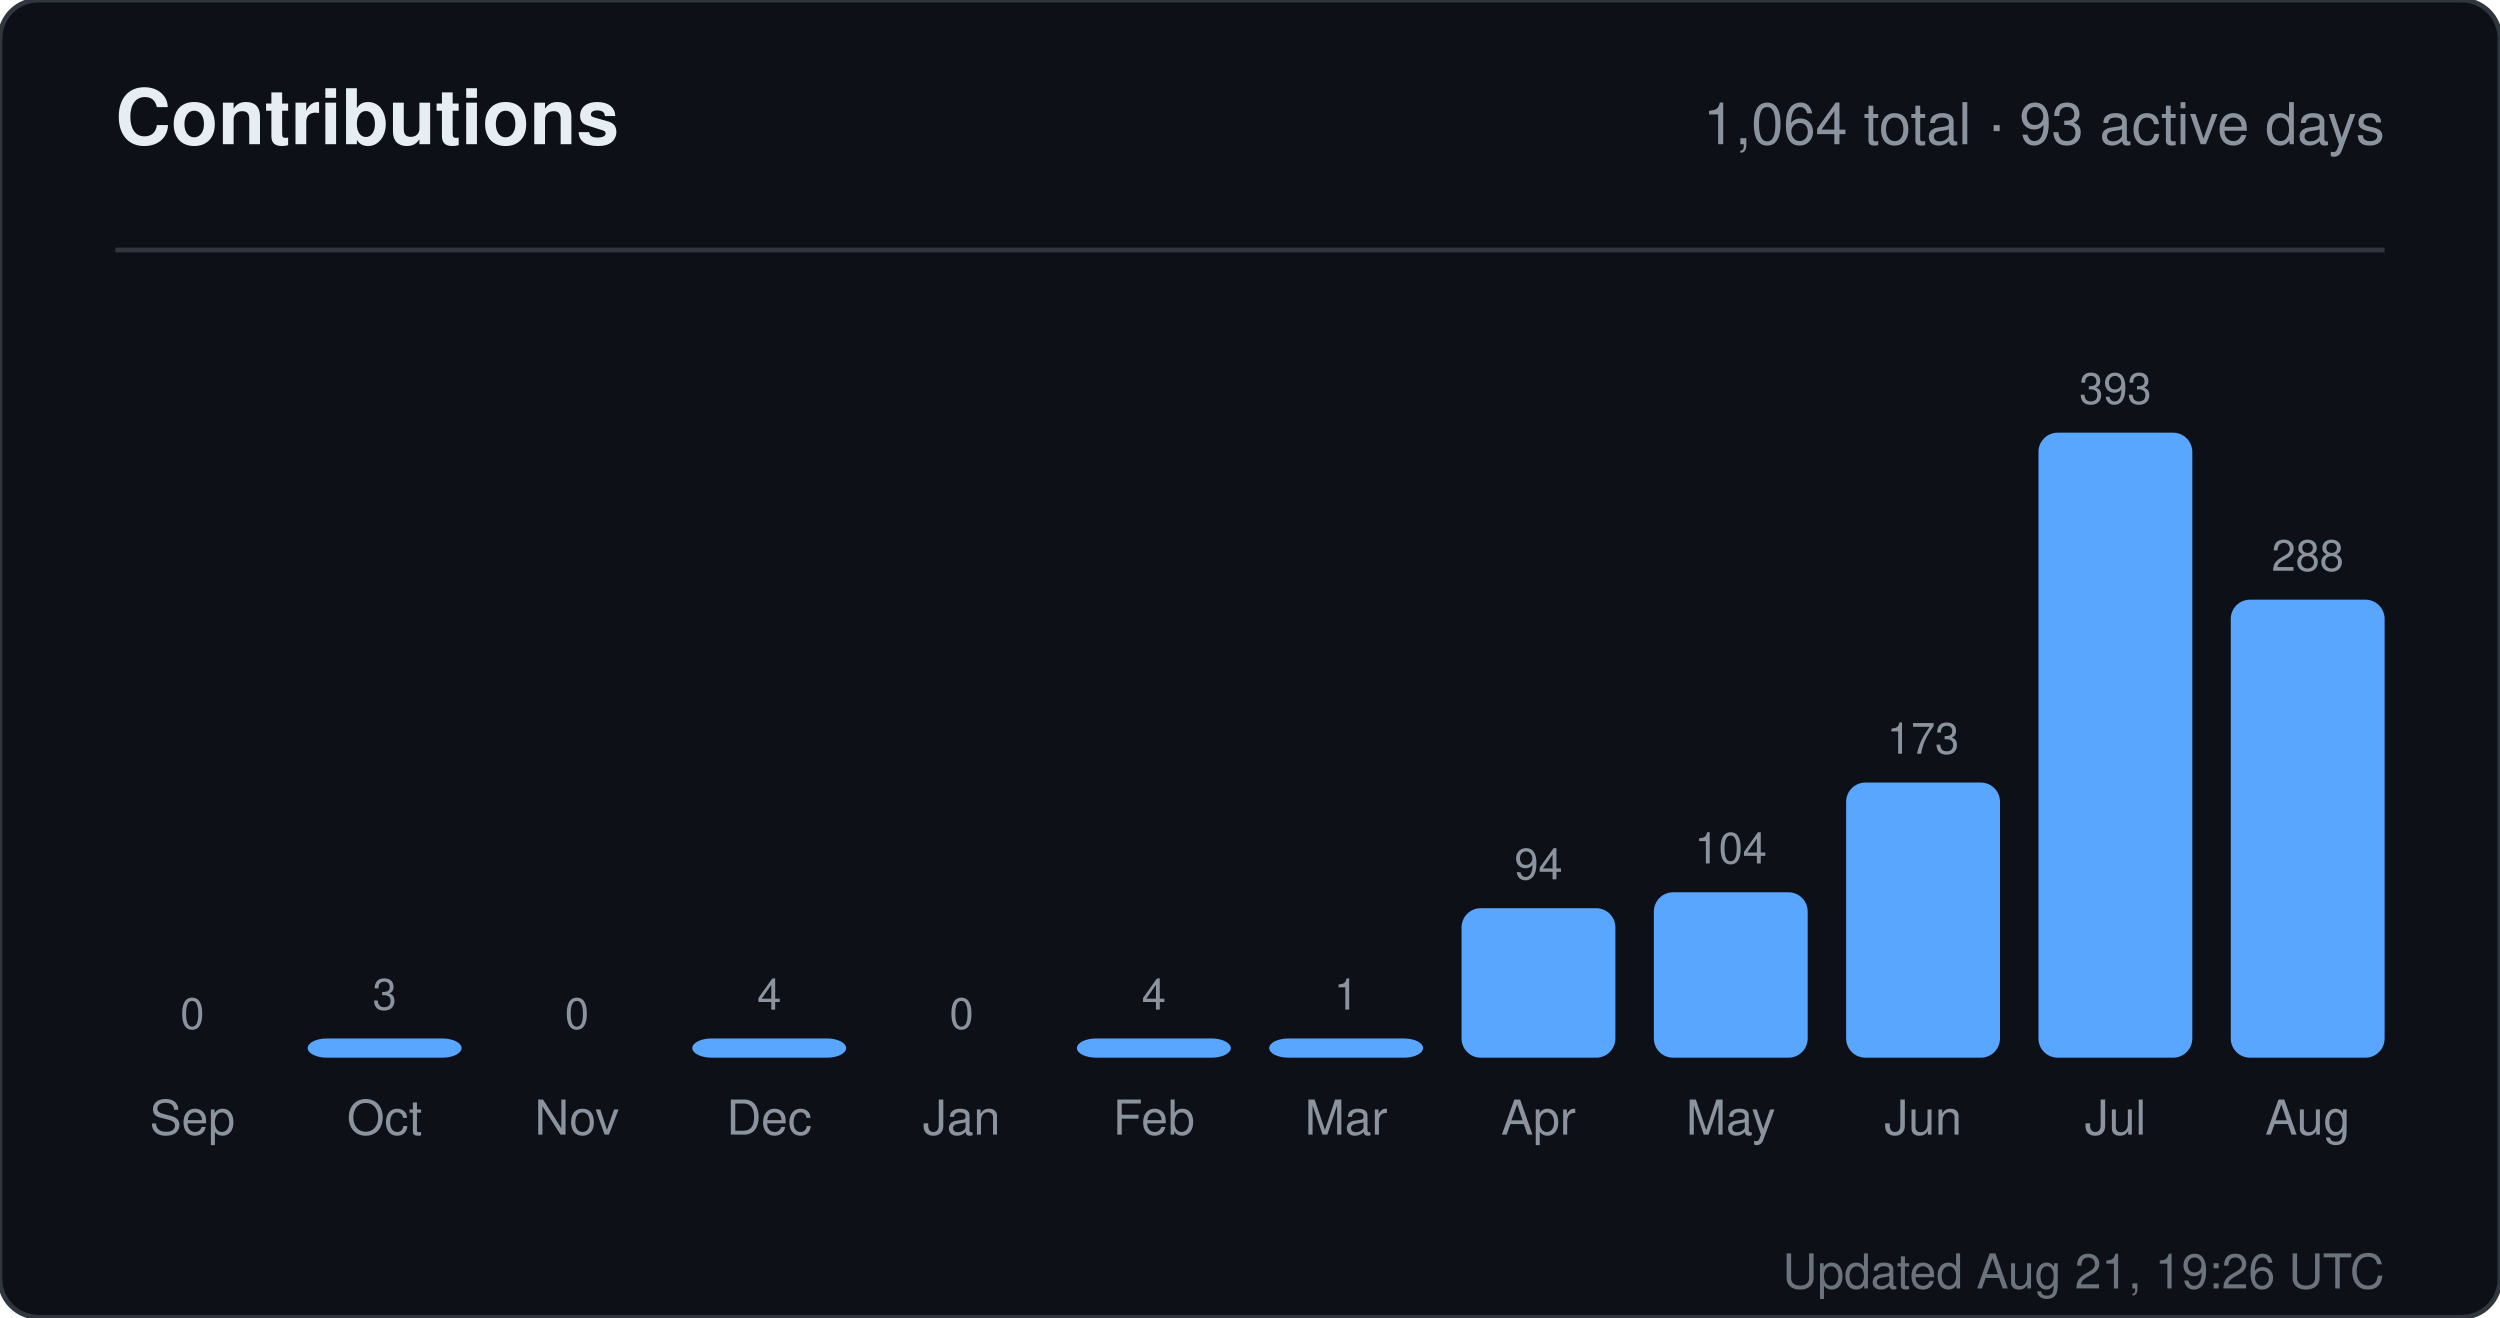
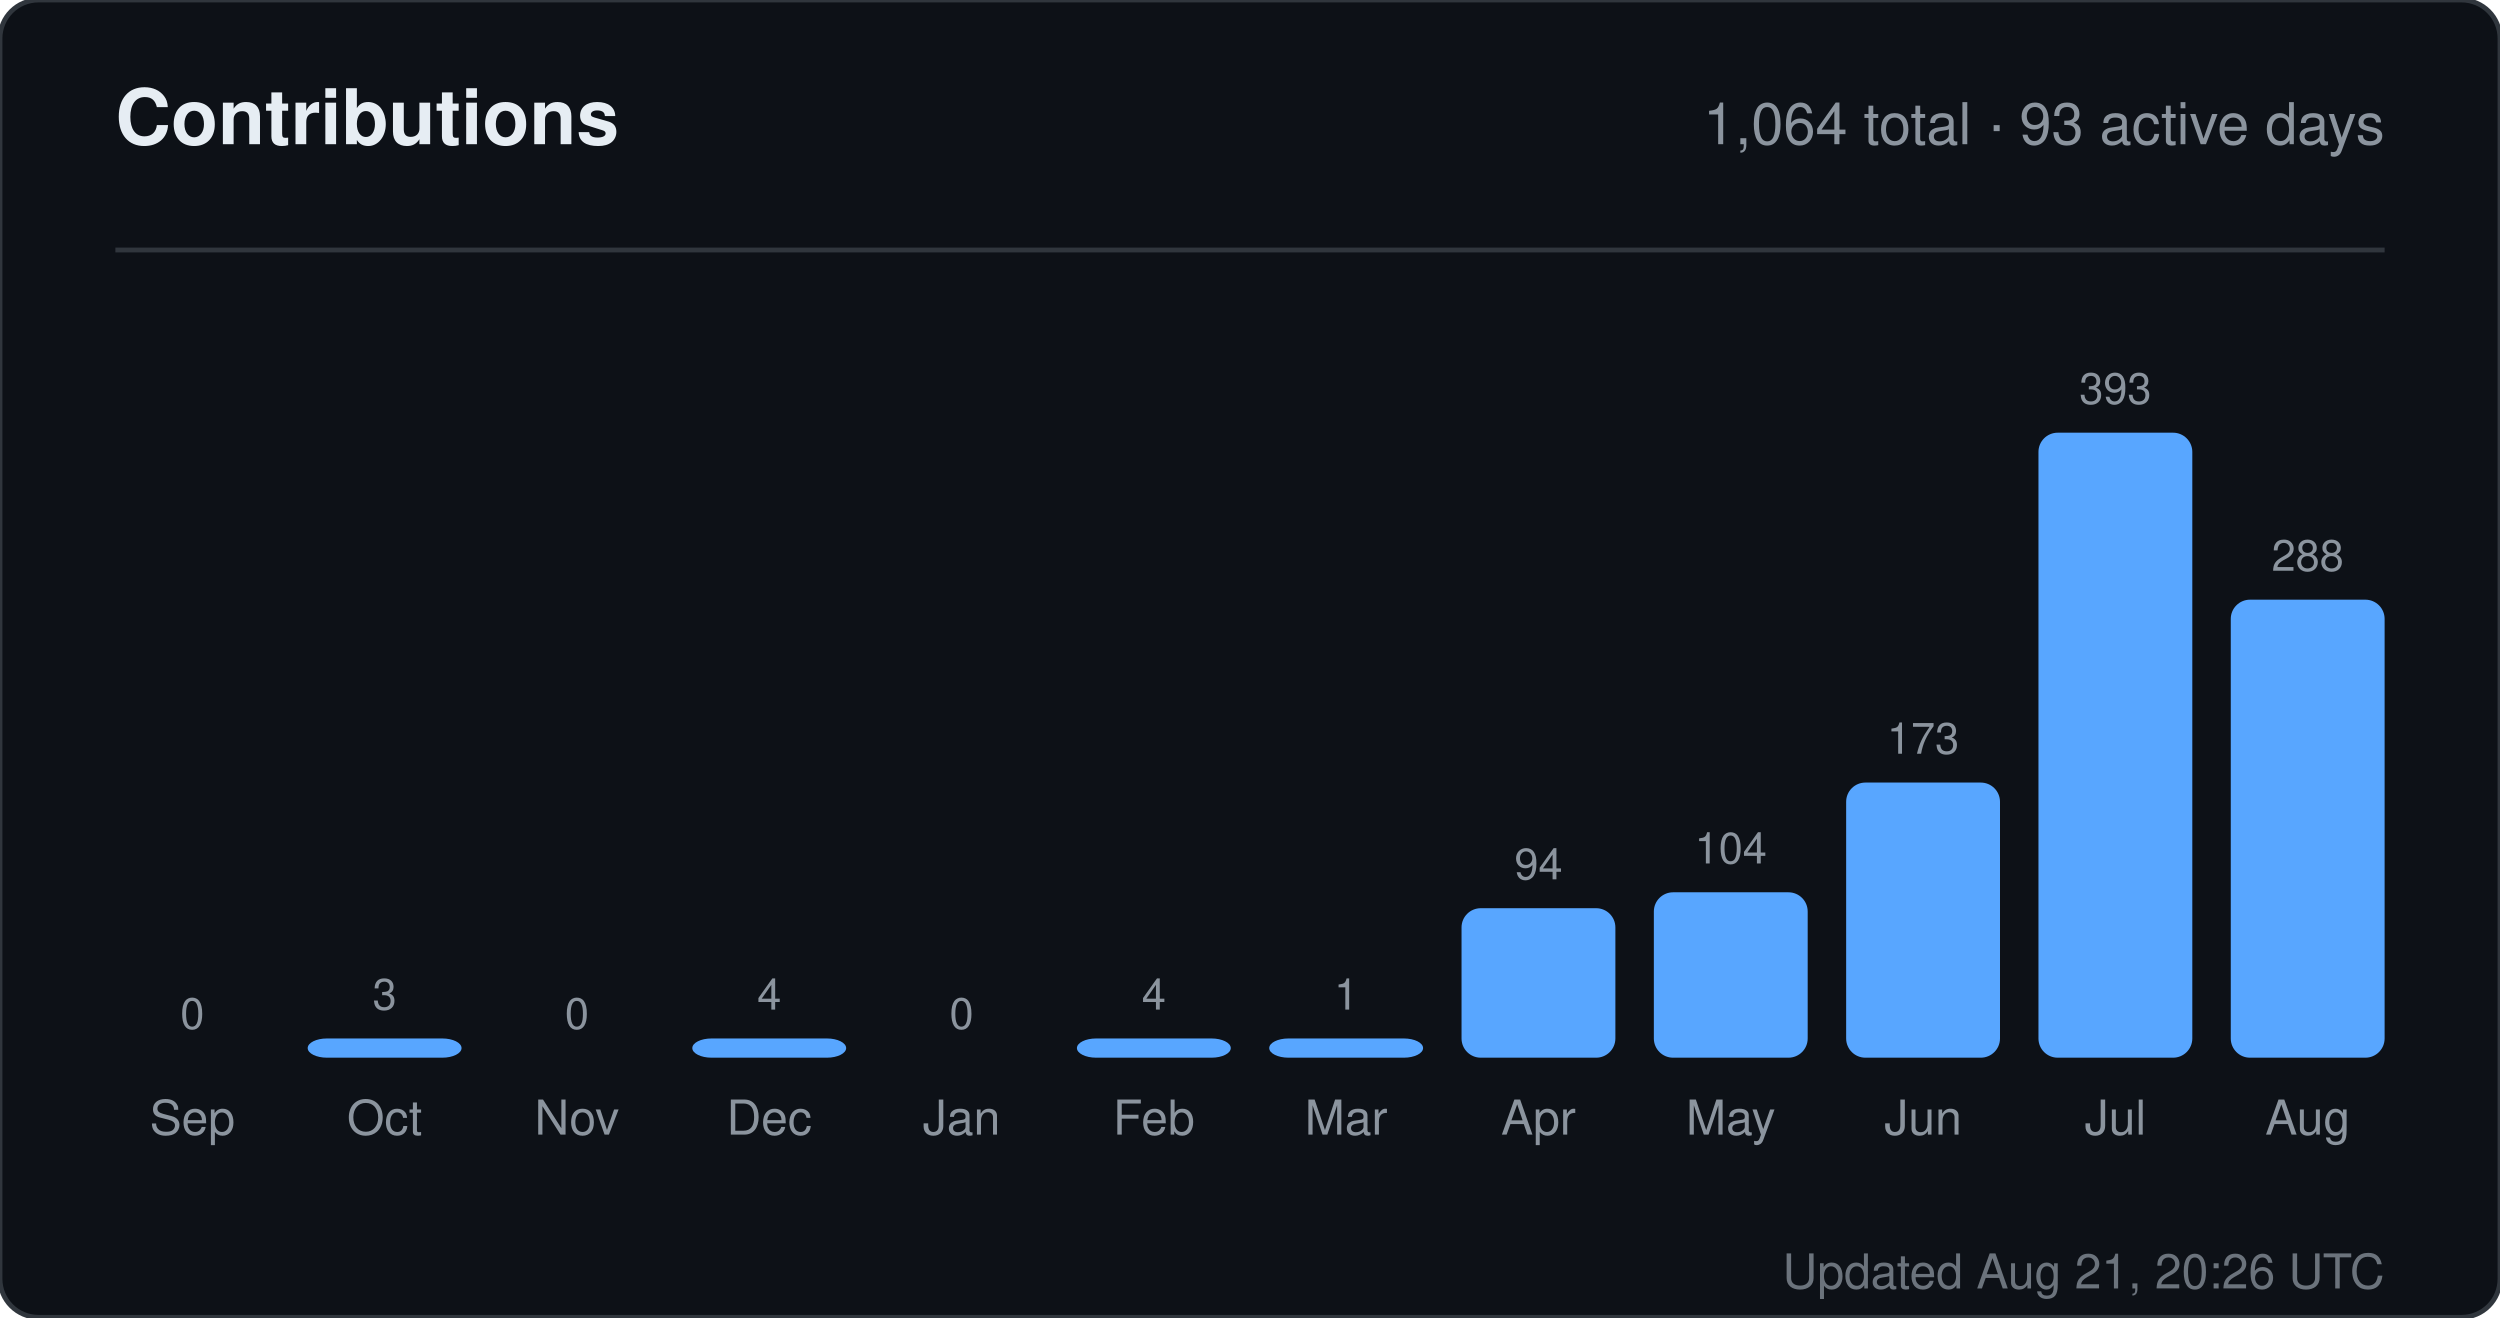
<svg xmlns="http://www.w3.org/2000/svg" width="520" height="274" viewBox="0 0 520 274" role="img" aria-label="Contributions for sandiirawan12">
  <rect width="520" height="274" rx="8" fill="#0d1117" stroke="#30363d" />
  <g font-family="-apple-system, BlinkMacSystemFont, Segoe UI, Helvetica, Arial, sans-serif">
    <text x="24" y="30" fill="#e6edf3" font-size="16" font-weight="700">Contributions</text>
    <text x="496" y="30" fill="#8b949e" font-size="12" text-anchor="end">1,064 total · 93 active days</text>
    <line x1="24" y1="52" x2="496" y2="52" stroke="#30363d" />
    <text x="40" y="214" fill="#8b949e" font-size="9" text-anchor="middle">0</text>
    <rect x="24" y="220" width="32" height="0" rx="4" fill="#58a6ff" />
    <text x="40" y="236" fill="#8b949e" font-size="10" text-anchor="middle">Sep</text>
    <text x="80" y="210" fill="#8b949e" font-size="9" text-anchor="middle">3</text>
    <rect x="64" y="216" width="32" height="4" rx="4" fill="#58a6ff" />
    <text x="80" y="236" fill="#8b949e" font-size="10" text-anchor="middle">Oct</text>
    <text x="120" y="214" fill="#8b949e" font-size="9" text-anchor="middle">0</text>
    <rect x="104" y="220" width="32" height="0" rx="4" fill="#58a6ff" />
    <text x="120" y="236" fill="#8b949e" font-size="10" text-anchor="middle">Nov</text>
    <text x="160" y="210" fill="#8b949e" font-size="9" text-anchor="middle">4</text>
    <rect x="144" y="216" width="32" height="4" rx="4" fill="#58a6ff" />
    <text x="160" y="236" fill="#8b949e" font-size="10" text-anchor="middle">Dec</text>
    <text x="200" y="214" fill="#8b949e" font-size="9" text-anchor="middle">0</text>
    <rect x="184" y="220" width="32" height="0" rx="4" fill="#58a6ff" />
    <text x="200" y="236" fill="#8b949e" font-size="10" text-anchor="middle">Jan</text>
    <text x="240" y="210" fill="#8b949e" font-size="9" text-anchor="middle">4</text>
    <rect x="224" y="216" width="32" height="4" rx="4" fill="#58a6ff" />
    <text x="240" y="236" fill="#8b949e" font-size="10" text-anchor="middle">Feb</text>
    <text x="280" y="210" fill="#8b949e" font-size="9" text-anchor="middle">1</text>
    <rect x="264" y="216" width="32" height="4" rx="4" fill="#58a6ff" />
    <text x="280" y="236" fill="#8b949e" font-size="10" text-anchor="middle">Mar</text>
    <text x="320" y="182.906" fill="#8b949e" font-size="9" text-anchor="middle">94</text>
    <rect x="304" y="188.906" width="32" height="31.094" rx="4" fill="#58a6ff" />
    <text x="320" y="236" fill="#8b949e" font-size="10" text-anchor="middle">Apr</text>
    <text x="360" y="179.598" fill="#8b949e" font-size="9" text-anchor="middle">104</text>
    <rect x="344" y="185.598" width="32" height="34.402" rx="4" fill="#58a6ff" />
    <text x="360" y="236" fill="#8b949e" font-size="10" text-anchor="middle">May</text>
    <text x="400" y="156.774" fill="#8b949e" font-size="9" text-anchor="middle">173</text>
    <rect x="384" y="162.774" width="32" height="57.226" rx="4" fill="#58a6ff" />
    <text x="400" y="236" fill="#8b949e" font-size="10" text-anchor="middle">Jun</text>
    <text x="440" y="84" fill="#8b949e" font-size="9" text-anchor="middle">393</text>
    <rect x="424" y="90" width="32" height="130" rx="4" fill="#58a6ff" />
    <text x="440" y="236" fill="#8b949e" font-size="10" text-anchor="middle">Jul</text>
    <text x="480" y="118.733" fill="#8b949e" font-size="9" text-anchor="middle">288</text>
    <rect x="464" y="124.733" width="32" height="95.267" rx="4" fill="#58a6ff" />
    <text x="480" y="236" fill="#8b949e" font-size="10" text-anchor="middle">Aug</text>
-     <text x="496" y="268" fill="#8b949e" font-size="10" text-anchor="end" opacity="0.75">Updated Aug 21, 19:26 UTC</text>
+     <text x="496" y="268" fill="#8b949e" font-size="10" text-anchor="end" opacity="0.75">Updated Aug 21, 20:26 UTC</text>
  </g>
</svg>
